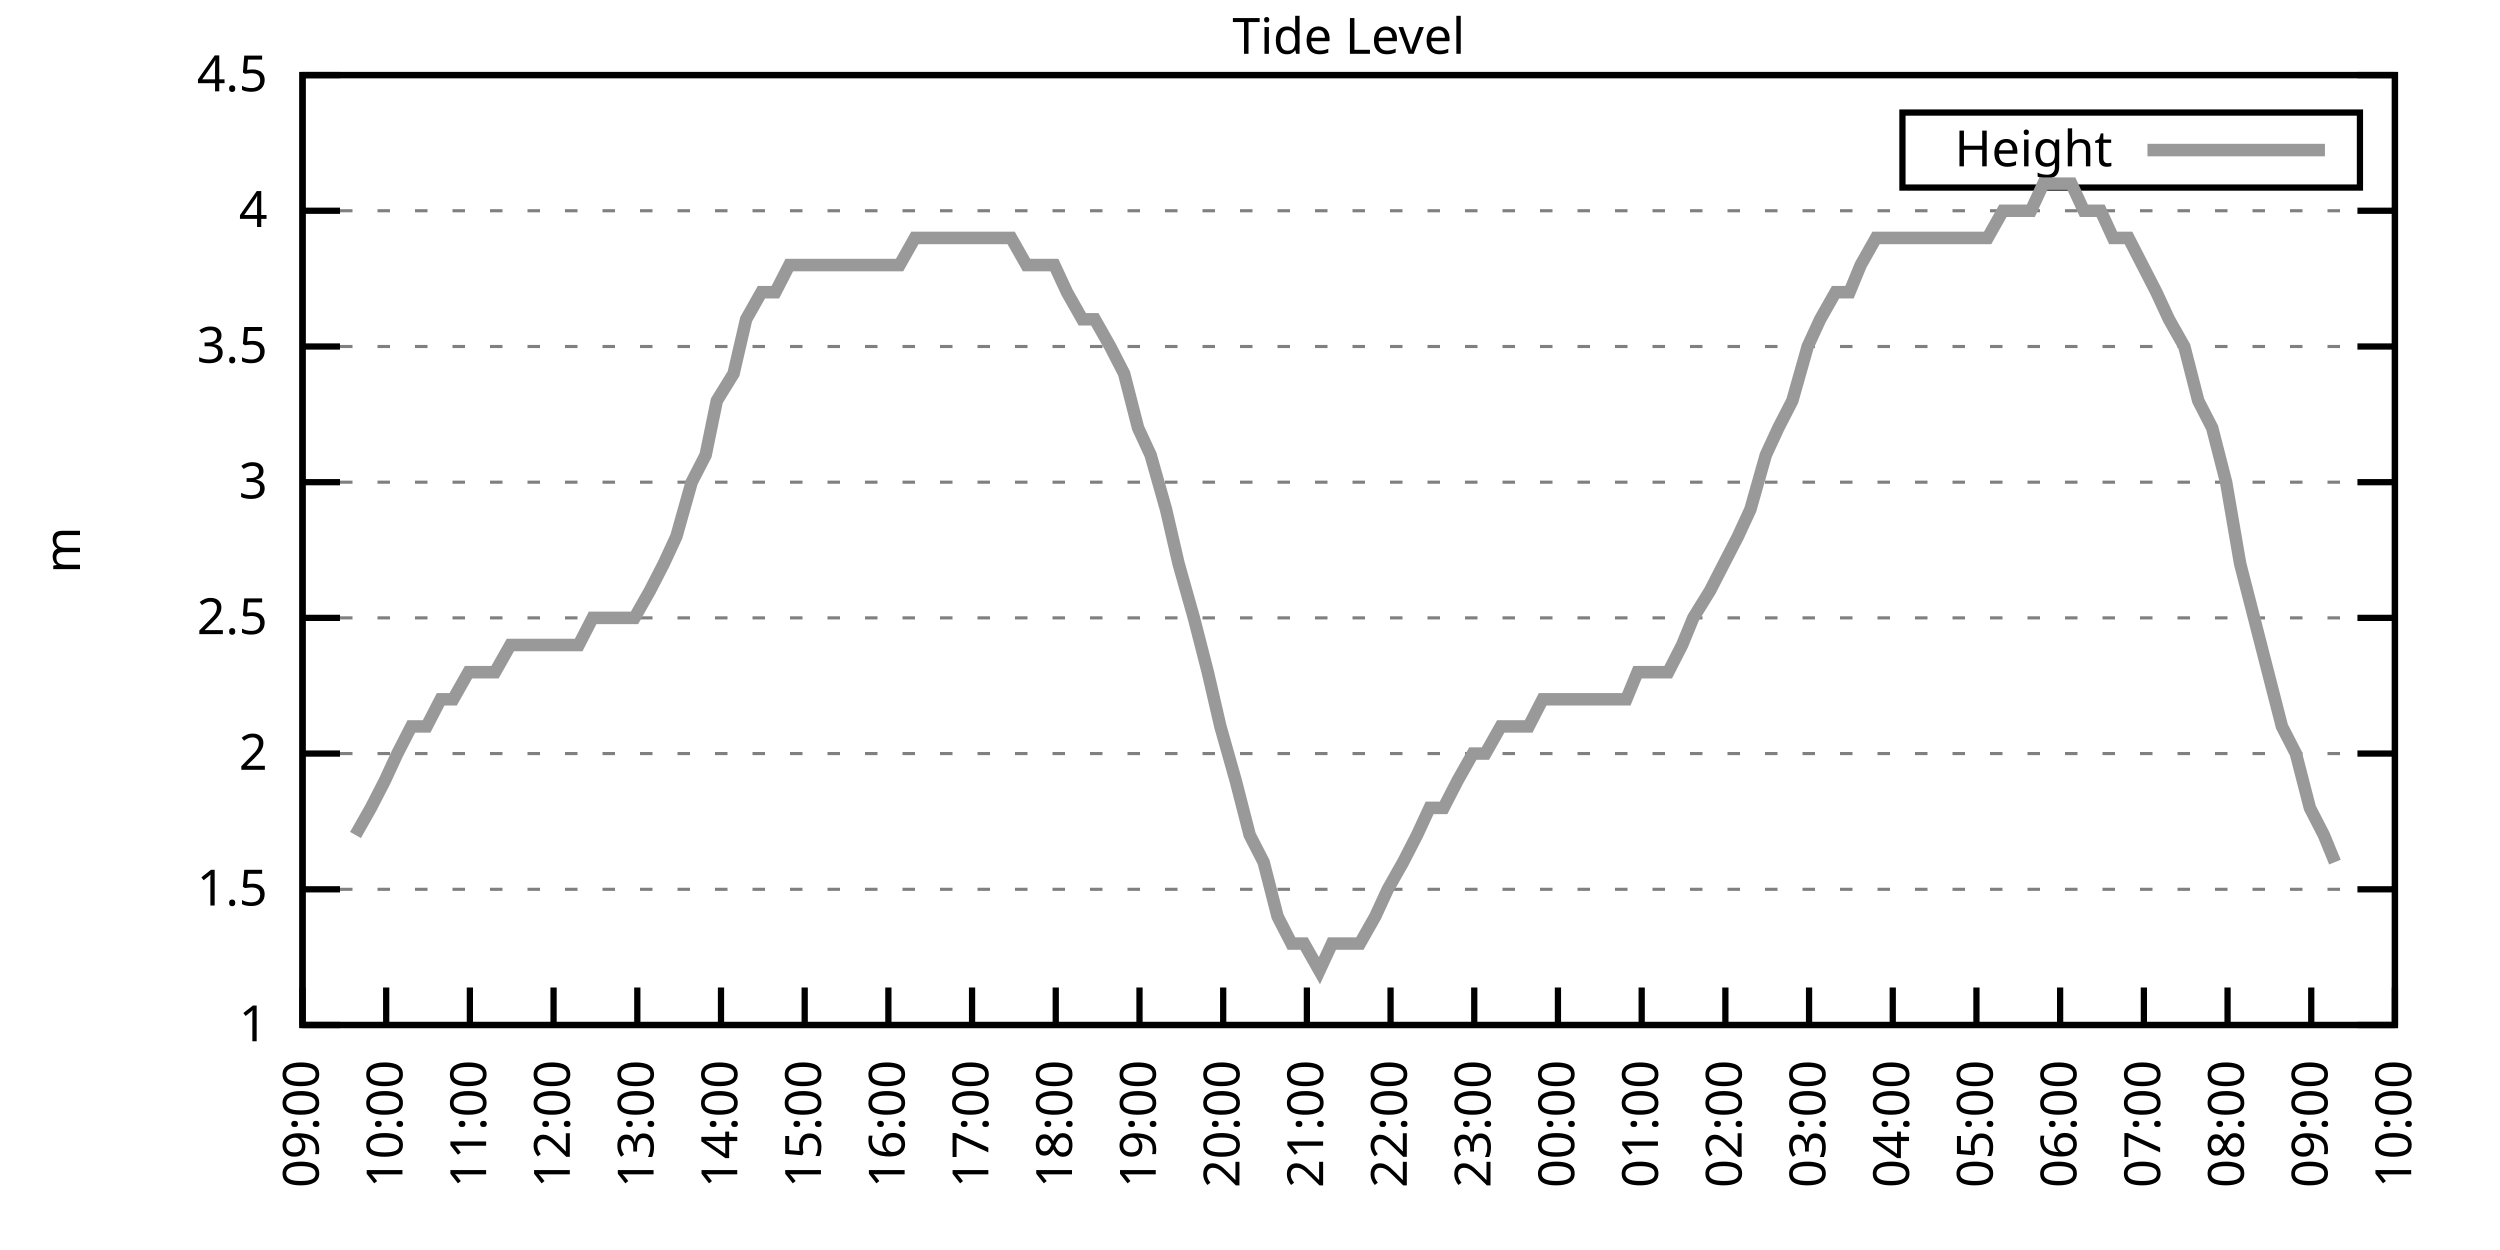
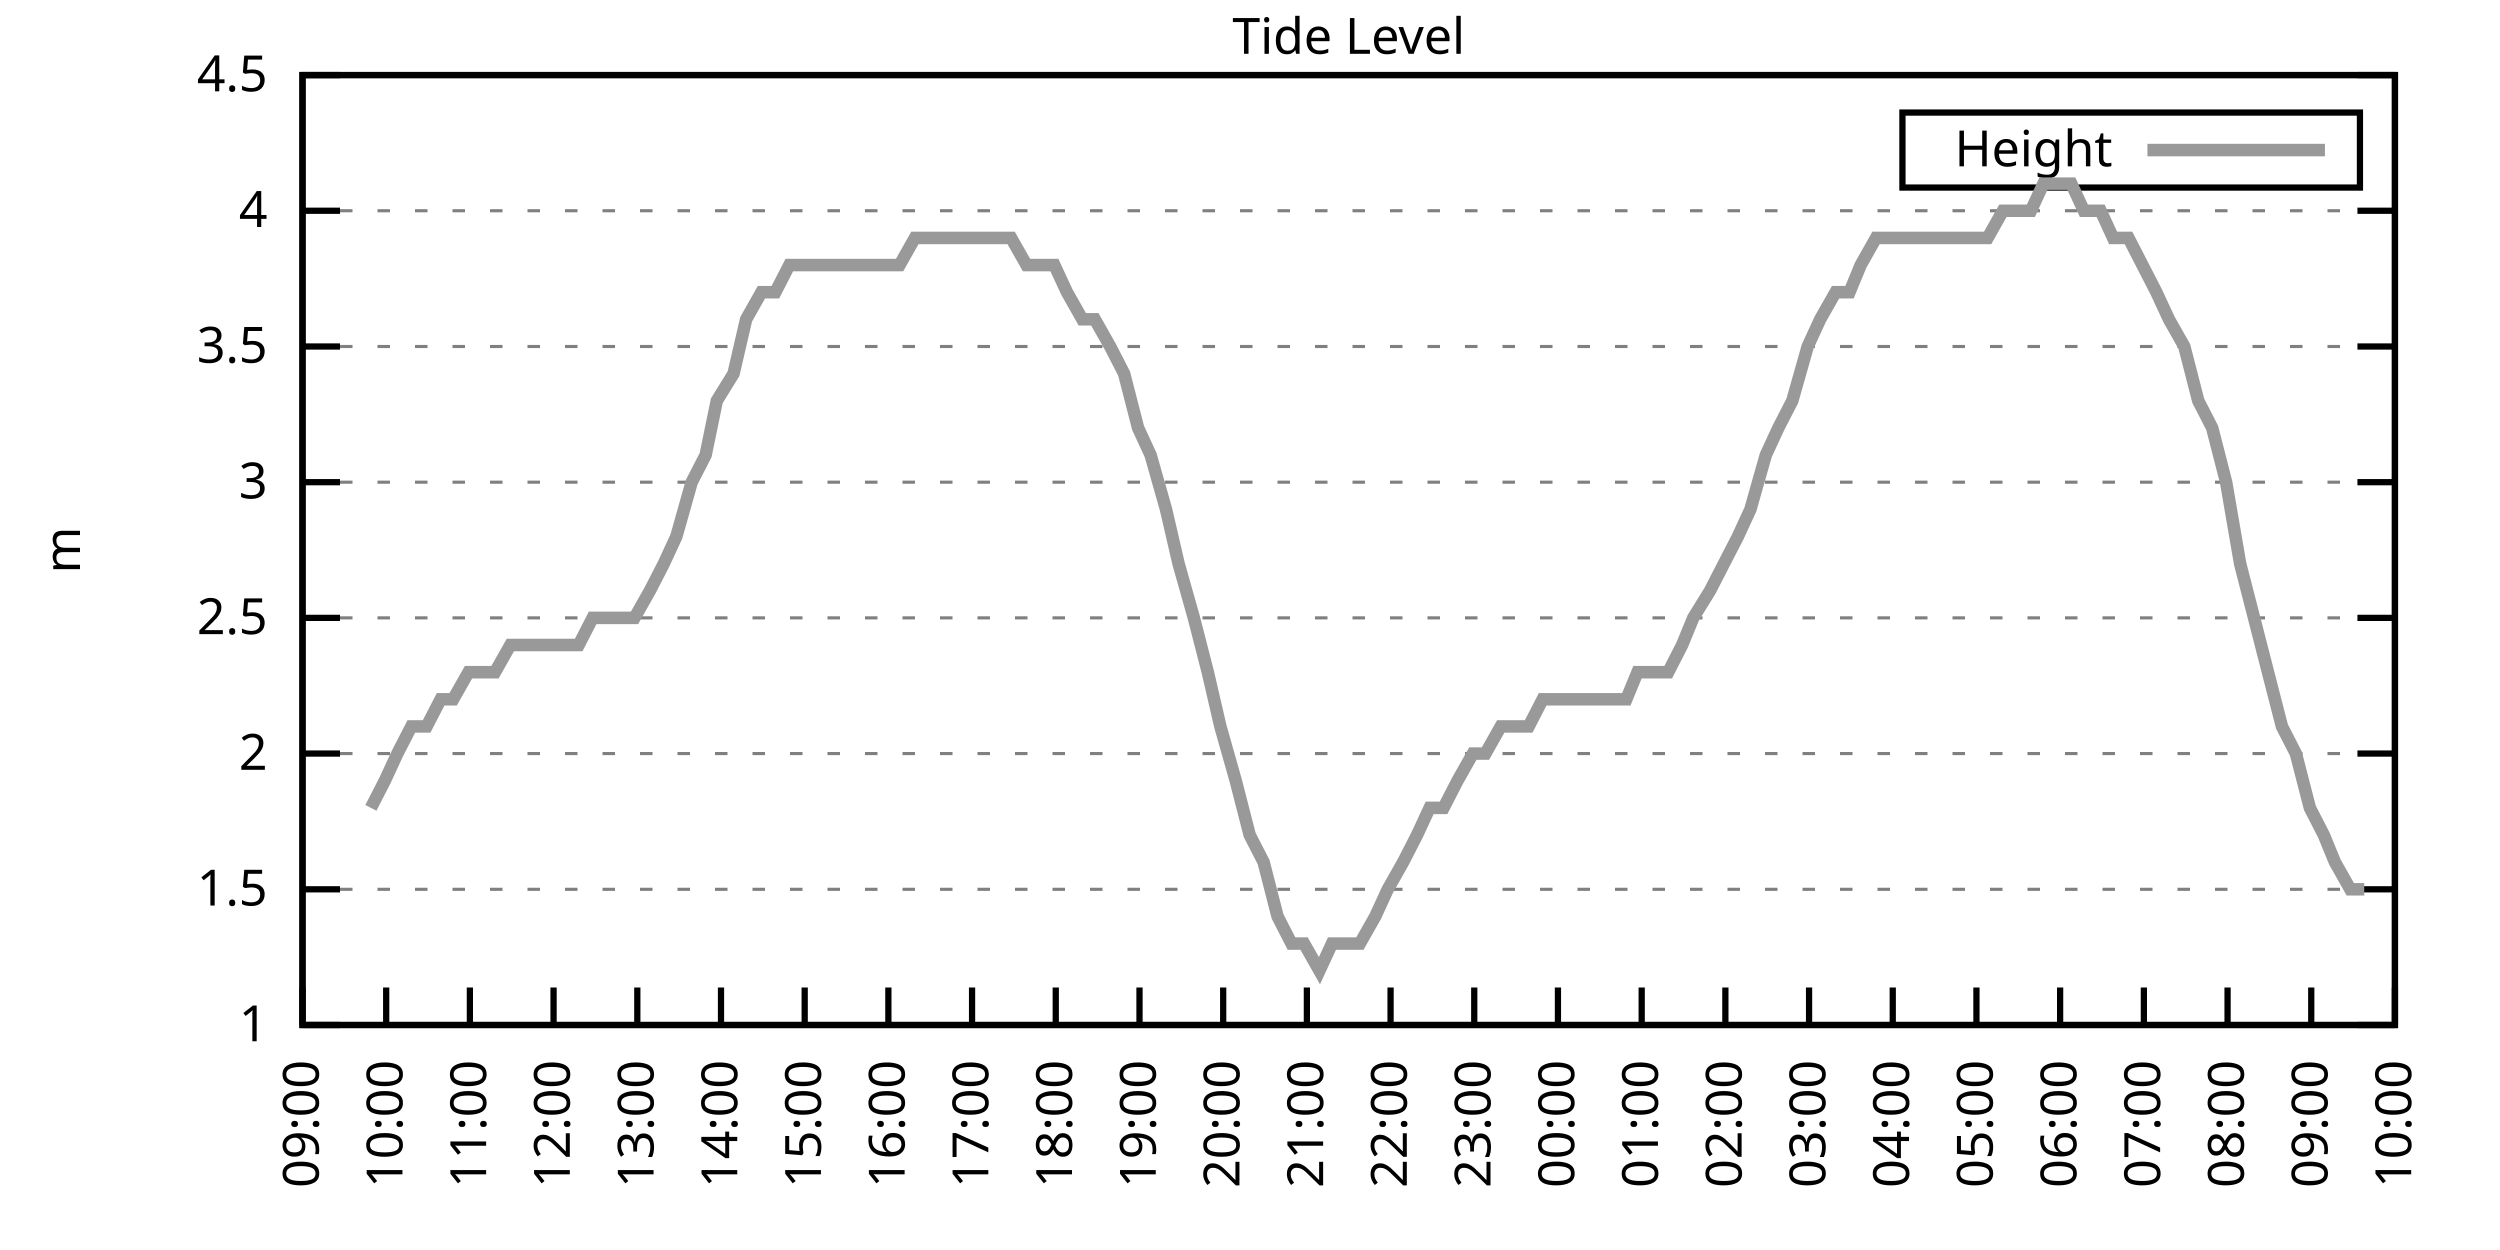
<svg xmlns="http://www.w3.org/2000/svg" xmlns:xlink="http://www.w3.org/1999/xlink" width="400" height="200" viewBox="0 0 400 200">
  <g id="gnuplot_canvas">
    <rect x="0" y="0" width="400" height="200" fill="none" />
    <defs>
      <circle id="gpDot" r="0.5" stroke-width="0.5" stroke="currentColor" />
      <path id="gpPt0" stroke-width="0.333" stroke="currentColor" d="M-1,0 h2 M0,-1 v2" />
      <path id="gpPt1" stroke-width="0.333" stroke="currentColor" d="M-1,-1 L1,1 M1,-1 L-1,1" />
      <path id="gpPt2" stroke-width="0.333" stroke="currentColor" d="M-1,0 L1,0 M0,-1 L0,1 M-1,-1 L1,1 M-1,1 L1,-1" />
      <rect id="gpPt3" stroke-width="0.333" stroke="currentColor" x="-1" y="-1" width="2" height="2" />
      <rect id="gpPt4" stroke-width="0.333" stroke="currentColor" fill="currentColor" x="-1" y="-1" width="2" height="2" />
      <circle id="gpPt5" stroke-width="0.333" stroke="currentColor" cx="0" cy="0" r="1" />
      <use xlink:href="#gpPt5" id="gpPt6" fill="currentColor" stroke="none" />
      <path id="gpPt7" stroke-width="0.333" stroke="currentColor" d="M0,-1.33 L-1.33,0.67 L1.33,0.67 z" />
      <use xlink:href="#gpPt7" id="gpPt8" fill="currentColor" stroke="none" />
      <use xlink:href="#gpPt7" id="gpPt9" stroke="currentColor" transform="rotate(180)" />
      <use xlink:href="#gpPt9" id="gpPt10" fill="currentColor" stroke="none" />
      <use xlink:href="#gpPt3" id="gpPt11" stroke="currentColor" transform="rotate(45)" />
      <use xlink:href="#gpPt11" id="gpPt12" fill="currentColor" stroke="none" />
      <path id="gpPt13" stroke-width="0.333" stroke="currentColor" d="M0,1.330 L1.265,0.411 L0.782,-1.067 L-0.782,-1.076 L-1.265,0.411 z" />
      <use xlink:href="#gpPt13" id="gpPt14" fill="currentColor" stroke="none" />
      <filter id="textbox" filterUnits="objectBoundingBox" x="0" y="0" height="1" width="1">
        <feFlood flood-color="white" flood-opacity="1" result="bgnd" />
        <feComposite in="SourceGraphic" in2="bgnd" operator="atop" />
      </filter>
      <filter id="greybox" filterUnits="objectBoundingBox" x="0" y="0" height="1" width="1">
        <feFlood flood-color="lightgrey" flood-opacity="1" result="grey" />
        <feComposite in="SourceGraphic" in2="grey" operator="atop" />
      </filter>
    </defs>
    <g fill="none" color="white" stroke="currentColor" stroke-width="1.00" stroke-linecap="butt" stroke-linejoin="miter">
</g>
    <g fill="none" color="black" stroke="currentColor" stroke-width="1.00" stroke-linecap="butt" stroke-linejoin="miter">
      <g stroke="none" shape-rendering="crispEdges">
        <polygon fill="rgb(255, 255, 255)" points="48.40,164.00 383.18,164.00 383.18,12.02 48.40,12.02 " />
      </g>
    </g>
    <g fill="none" color="black" stroke="currentColor" stroke-width="1.00" stroke-linecap="butt" stroke-linejoin="miter">
</g>
    <g fill="none" color="black" stroke="black" stroke-width="0.50" stroke-linecap="butt" stroke-linejoin="miter">
</g>
    <g fill="none" color="gray" stroke="currentColor" stroke-width="0.50" stroke-linecap="butt" stroke-linejoin="miter">
      <path stroke="gray" stroke-dasharray="2,4" class="gridline" d="M48.40,164.00 L383.19,164.00  " />
    </g>
    <g fill="none" color="gray" stroke="gray" stroke-width="1.00" stroke-linecap="butt" stroke-linejoin="miter">
</g>
    <g fill="none" color="black" stroke="currentColor" stroke-width="1.00" stroke-linecap="butt" stroke-linejoin="miter">
      <path stroke="black" d="M48.40,164.00 L54.40,164.00 M383.19,164.00 L377.19,164.00  " />
      <g transform="translate(42.80,166.60)" stroke="none" fill="black" font-family="Sans" font-size="8.00" text-anchor="end">
        <text>
          <tspan font-family="Sans"> 1</tspan>
        </text>
      </g>
    </g>
    <g fill="none" color="black" stroke="currentColor" stroke-width="1.00" stroke-linecap="butt" stroke-linejoin="miter">
</g>
    <g fill="none" color="black" stroke="black" stroke-width="0.50" stroke-linecap="butt" stroke-linejoin="miter">
</g>
    <g fill="none" color="gray" stroke="currentColor" stroke-width="0.50" stroke-linecap="butt" stroke-linejoin="miter">
      <path stroke="gray" stroke-dasharray="2,4" class="gridline" d="M48.40,142.29 L383.19,142.29  " />
    </g>
    <g fill="none" color="gray" stroke="gray" stroke-width="1.00" stroke-linecap="butt" stroke-linejoin="miter">
</g>
    <g fill="none" color="black" stroke="currentColor" stroke-width="1.00" stroke-linecap="butt" stroke-linejoin="miter">
      <path stroke="black" d="M48.40,142.29 L54.40,142.29 M383.19,142.29 L377.19,142.29  " />
      <g transform="translate(42.80,144.89)" stroke="none" fill="black" font-family="Sans" font-size="8.00" text-anchor="end">
        <text>
          <tspan font-family="Sans"> 1.5</tspan>
        </text>
      </g>
    </g>
    <g fill="none" color="black" stroke="currentColor" stroke-width="1.00" stroke-linecap="butt" stroke-linejoin="miter">
</g>
    <g fill="none" color="black" stroke="black" stroke-width="0.50" stroke-linecap="butt" stroke-linejoin="miter">
</g>
    <g fill="none" color="gray" stroke="currentColor" stroke-width="0.50" stroke-linecap="butt" stroke-linejoin="miter">
      <path stroke="gray" stroke-dasharray="2,4" class="gridline" d="M48.40,120.57 L383.19,120.57  " />
    </g>
    <g fill="none" color="gray" stroke="gray" stroke-width="1.00" stroke-linecap="butt" stroke-linejoin="miter">
</g>
    <g fill="none" color="black" stroke="currentColor" stroke-width="1.00" stroke-linecap="butt" stroke-linejoin="miter">
      <path stroke="black" d="M48.40,120.57 L54.40,120.57 M383.19,120.57 L377.19,120.57  " />
      <g transform="translate(42.80,123.17)" stroke="none" fill="black" font-family="Sans" font-size="8.00" text-anchor="end">
        <text>
          <tspan font-family="Sans"> 2</tspan>
        </text>
      </g>
    </g>
    <g fill="none" color="black" stroke="currentColor" stroke-width="1.00" stroke-linecap="butt" stroke-linejoin="miter">
</g>
    <g fill="none" color="black" stroke="black" stroke-width="0.50" stroke-linecap="butt" stroke-linejoin="miter">
</g>
    <g fill="none" color="gray" stroke="currentColor" stroke-width="0.50" stroke-linecap="butt" stroke-linejoin="miter">
      <path stroke="gray" stroke-dasharray="2,4" class="gridline" d="M48.40,98.86 L383.19,98.86  " />
    </g>
    <g fill="none" color="gray" stroke="gray" stroke-width="1.00" stroke-linecap="butt" stroke-linejoin="miter">
</g>
    <g fill="none" color="black" stroke="currentColor" stroke-width="1.00" stroke-linecap="butt" stroke-linejoin="miter">
      <path stroke="black" d="M48.40,98.86 L54.40,98.86 M383.19,98.86 L377.19,98.86  " />
      <g transform="translate(42.80,101.46)" stroke="none" fill="black" font-family="Sans" font-size="8.00" text-anchor="end">
        <text>
          <tspan font-family="Sans"> 2.5</tspan>
        </text>
      </g>
    </g>
    <g fill="none" color="black" stroke="currentColor" stroke-width="1.00" stroke-linecap="butt" stroke-linejoin="miter">
</g>
    <g fill="none" color="black" stroke="black" stroke-width="0.50" stroke-linecap="butt" stroke-linejoin="miter">
</g>
    <g fill="none" color="gray" stroke="currentColor" stroke-width="0.50" stroke-linecap="butt" stroke-linejoin="miter">
      <path stroke="gray" stroke-dasharray="2,4" class="gridline" d="M48.40,77.15 L383.19,77.15  " />
    </g>
    <g fill="none" color="gray" stroke="gray" stroke-width="1.00" stroke-linecap="butt" stroke-linejoin="miter">
</g>
    <g fill="none" color="black" stroke="currentColor" stroke-width="1.00" stroke-linecap="butt" stroke-linejoin="miter">
      <path stroke="black" d="M48.40,77.15 L54.40,77.15 M383.19,77.15 L377.19,77.15  " />
      <g transform="translate(42.80,79.75)" stroke="none" fill="black" font-family="Sans" font-size="8.00" text-anchor="end">
        <text>
          <tspan font-family="Sans"> 3</tspan>
        </text>
      </g>
    </g>
    <g fill="none" color="black" stroke="currentColor" stroke-width="1.00" stroke-linecap="butt" stroke-linejoin="miter">
</g>
    <g fill="none" color="black" stroke="black" stroke-width="0.50" stroke-linecap="butt" stroke-linejoin="miter">
</g>
    <g fill="none" color="gray" stroke="currentColor" stroke-width="0.50" stroke-linecap="butt" stroke-linejoin="miter">
      <path stroke="gray" stroke-dasharray="2,4" class="gridline" d="M48.40,55.44 L383.19,55.44  " />
    </g>
    <g fill="none" color="gray" stroke="gray" stroke-width="1.00" stroke-linecap="butt" stroke-linejoin="miter">
</g>
    <g fill="none" color="black" stroke="currentColor" stroke-width="1.00" stroke-linecap="butt" stroke-linejoin="miter">
      <path stroke="black" d="M48.40,55.44 L54.40,55.44 M383.19,55.44 L377.19,55.44  " />
      <g transform="translate(42.80,58.04)" stroke="none" fill="black" font-family="Sans" font-size="8.00" text-anchor="end">
        <text>
          <tspan font-family="Sans"> 3.5</tspan>
        </text>
      </g>
    </g>
    <g fill="none" color="black" stroke="currentColor" stroke-width="1.00" stroke-linecap="butt" stroke-linejoin="miter">
</g>
    <g fill="none" color="black" stroke="black" stroke-width="0.50" stroke-linecap="butt" stroke-linejoin="miter">
</g>
    <g fill="none" color="gray" stroke="currentColor" stroke-width="0.50" stroke-linecap="butt" stroke-linejoin="miter">
      <path stroke="gray" stroke-dasharray="2,4" class="gridline" d="M48.40,33.72 L383.19,33.72  " />
    </g>
    <g fill="none" color="gray" stroke="gray" stroke-width="1.00" stroke-linecap="butt" stroke-linejoin="miter">
</g>
    <g fill="none" color="black" stroke="currentColor" stroke-width="1.00" stroke-linecap="butt" stroke-linejoin="miter">
      <path stroke="black" d="M48.40,33.72 L54.40,33.72 M383.19,33.72 L377.19,33.72  " />
      <g transform="translate(42.80,36.32)" stroke="none" fill="black" font-family="Sans" font-size="8.00" text-anchor="end">
        <text>
          <tspan font-family="Sans"> 4</tspan>
        </text>
      </g>
    </g>
    <g fill="none" color="black" stroke="currentColor" stroke-width="1.00" stroke-linecap="butt" stroke-linejoin="miter">
</g>
    <g fill="none" color="black" stroke="black" stroke-width="0.50" stroke-linecap="butt" stroke-linejoin="miter">
</g>
    <g fill="none" color="gray" stroke="currentColor" stroke-width="0.50" stroke-linecap="butt" stroke-linejoin="miter">
      <path stroke="gray" stroke-dasharray="2,4" class="gridline" d="M48.40,12.01 L383.19,12.01  " />
    </g>
    <g fill="none" color="gray" stroke="gray" stroke-width="1.00" stroke-linecap="butt" stroke-linejoin="miter">
</g>
    <g fill="none" color="black" stroke="currentColor" stroke-width="1.00" stroke-linecap="butt" stroke-linejoin="miter">
      <path stroke="black" d="M48.40,12.01 L54.40,12.01 M383.19,12.01 L377.19,12.01  " />
      <g transform="translate(42.80,14.61)" stroke="none" fill="black" font-family="Sans" font-size="8.00" text-anchor="end">
        <text>
          <tspan font-family="Sans"> 4.5</tspan>
        </text>
      </g>
    </g>
    <g fill="none" color="black" stroke="currentColor" stroke-width="1.00" stroke-linecap="butt" stroke-linejoin="miter">
      <path stroke="black" d="M48.40,164.00 L48.40,158.00  " />
      <g transform="translate(51.00,169.60) rotate(270.00)" stroke="none" fill="black" font-family="Sans" font-size="8.00" text-anchor="end">
        <text>
          <tspan font-family="Sans">09:00</tspan>
        </text>
      </g>
    </g>
    <g fill="none" color="black" stroke="currentColor" stroke-width="1.00" stroke-linecap="butt" stroke-linejoin="miter">
      <path stroke="black" d="M61.79,164.00 L61.79,158.00  " />
      <g transform="translate(64.39,169.60) rotate(270.00)" stroke="none" fill="black" font-family="Sans" font-size="8.00" text-anchor="end">
        <text>
          <tspan font-family="Sans">10:00</tspan>
        </text>
      </g>
    </g>
    <g fill="none" color="black" stroke="currentColor" stroke-width="1.00" stroke-linecap="butt" stroke-linejoin="miter">
      <path stroke="black" d="M75.18,164.00 L75.18,158.00  " />
      <g transform="translate(77.78,169.60) rotate(270.00)" stroke="none" fill="black" font-family="Sans" font-size="8.00" text-anchor="end">
        <text>
          <tspan font-family="Sans">11:00</tspan>
        </text>
      </g>
    </g>
    <g fill="none" color="black" stroke="currentColor" stroke-width="1.00" stroke-linecap="butt" stroke-linejoin="miter">
      <path stroke="black" d="M88.57,164.00 L88.57,158.00  " />
      <g transform="translate(91.17,169.60) rotate(270.00)" stroke="none" fill="black" font-family="Sans" font-size="8.00" text-anchor="end">
        <text>
          <tspan font-family="Sans">12:00</tspan>
        </text>
      </g>
    </g>
    <g fill="none" color="black" stroke="currentColor" stroke-width="1.00" stroke-linecap="butt" stroke-linejoin="miter">
      <path stroke="black" d="M101.97,164.00 L101.97,158.00  " />
      <g transform="translate(104.57,169.60) rotate(270.00)" stroke="none" fill="black" font-family="Sans" font-size="8.00" text-anchor="end">
        <text>
          <tspan font-family="Sans">13:00</tspan>
        </text>
      </g>
    </g>
    <g fill="none" color="black" stroke="currentColor" stroke-width="1.00" stroke-linecap="butt" stroke-linejoin="miter">
      <path stroke="black" d="M115.36,164.00 L115.36,158.00  " />
      <g transform="translate(117.96,169.60) rotate(270.00)" stroke="none" fill="black" font-family="Sans" font-size="8.00" text-anchor="end">
        <text>
          <tspan font-family="Sans">14:00</tspan>
        </text>
      </g>
    </g>
    <g fill="none" color="black" stroke="currentColor" stroke-width="1.00" stroke-linecap="butt" stroke-linejoin="miter">
      <path stroke="black" d="M128.75,164.00 L128.75,158.00  " />
      <g transform="translate(131.35,169.60) rotate(270.00)" stroke="none" fill="black" font-family="Sans" font-size="8.00" text-anchor="end">
        <text>
          <tspan font-family="Sans">15:00</tspan>
        </text>
      </g>
    </g>
    <g fill="none" color="black" stroke="currentColor" stroke-width="1.00" stroke-linecap="butt" stroke-linejoin="miter">
      <path stroke="black" d="M142.14,164.00 L142.14,158.00  " />
      <g transform="translate(144.74,169.60) rotate(270.00)" stroke="none" fill="black" font-family="Sans" font-size="8.00" text-anchor="end">
        <text>
          <tspan font-family="Sans">16:00</tspan>
        </text>
      </g>
    </g>
    <g fill="none" color="black" stroke="currentColor" stroke-width="1.00" stroke-linecap="butt" stroke-linejoin="miter">
      <path stroke="black" d="M155.53,164.00 L155.53,158.00  " />
      <g transform="translate(158.13,169.60) rotate(270.00)" stroke="none" fill="black" font-family="Sans" font-size="8.00" text-anchor="end">
        <text>
          <tspan font-family="Sans">17:00</tspan>
        </text>
      </g>
    </g>
    <g fill="none" color="black" stroke="currentColor" stroke-width="1.00" stroke-linecap="butt" stroke-linejoin="miter">
      <path stroke="black" d="M168.92,164.00 L168.92,158.00  " />
      <g transform="translate(171.52,169.60) rotate(270.00)" stroke="none" fill="black" font-family="Sans" font-size="8.00" text-anchor="end">
        <text>
          <tspan font-family="Sans">18:00</tspan>
        </text>
      </g>
    </g>
    <g fill="none" color="black" stroke="currentColor" stroke-width="1.00" stroke-linecap="butt" stroke-linejoin="miter">
      <path stroke="black" d="M182.32,164.00 L182.32,158.00  " />
      <g transform="translate(184.92,169.60) rotate(270.00)" stroke="none" fill="black" font-family="Sans" font-size="8.00" text-anchor="end">
        <text>
          <tspan font-family="Sans">19:00</tspan>
        </text>
      </g>
    </g>
    <g fill="none" color="black" stroke="currentColor" stroke-width="1.00" stroke-linecap="butt" stroke-linejoin="miter">
      <path stroke="black" d="M195.71,164.00 L195.71,158.00  " />
      <g transform="translate(198.31,169.60) rotate(270.00)" stroke="none" fill="black" font-family="Sans" font-size="8.00" text-anchor="end">
        <text>
          <tspan font-family="Sans">20:00</tspan>
        </text>
      </g>
    </g>
    <g fill="none" color="black" stroke="currentColor" stroke-width="1.00" stroke-linecap="butt" stroke-linejoin="miter">
      <path stroke="black" d="M209.10,164.00 L209.10,158.00  " />
      <g transform="translate(211.70,169.60) rotate(270.00)" stroke="none" fill="black" font-family="Sans" font-size="8.00" text-anchor="end">
        <text>
          <tspan font-family="Sans">21:00</tspan>
        </text>
      </g>
    </g>
    <g fill="none" color="black" stroke="currentColor" stroke-width="1.00" stroke-linecap="butt" stroke-linejoin="miter">
      <path stroke="black" d="M222.49,164.00 L222.49,158.00  " />
      <g transform="translate(225.09,169.60) rotate(270.00)" stroke="none" fill="black" font-family="Sans" font-size="8.00" text-anchor="end">
        <text>
          <tspan font-family="Sans">22:00</tspan>
        </text>
      </g>
    </g>
    <g fill="none" color="black" stroke="currentColor" stroke-width="1.00" stroke-linecap="butt" stroke-linejoin="miter">
      <path stroke="black" d="M235.88,164.00 L235.88,158.00  " />
      <g transform="translate(238.48,169.60) rotate(270.00)" stroke="none" fill="black" font-family="Sans" font-size="8.00" text-anchor="end">
        <text>
          <tspan font-family="Sans">23:00</tspan>
        </text>
      </g>
    </g>
    <g fill="none" color="black" stroke="currentColor" stroke-width="1.00" stroke-linecap="butt" stroke-linejoin="miter">
      <path stroke="black" d="M249.27,164.00 L249.27,158.00  " />
      <g transform="translate(251.87,169.60) rotate(270.00)" stroke="none" fill="black" font-family="Sans" font-size="8.00" text-anchor="end">
        <text>
          <tspan font-family="Sans">00:00</tspan>
        </text>
      </g>
    </g>
    <g fill="none" color="black" stroke="currentColor" stroke-width="1.00" stroke-linecap="butt" stroke-linejoin="miter">
      <path stroke="black" d="M262.67,164.00 L262.67,158.00  " />
      <g transform="translate(265.27,169.60) rotate(270.00)" stroke="none" fill="black" font-family="Sans" font-size="8.00" text-anchor="end">
        <text>
          <tspan font-family="Sans">01:00</tspan>
        </text>
      </g>
    </g>
    <g fill="none" color="black" stroke="currentColor" stroke-width="1.00" stroke-linecap="butt" stroke-linejoin="miter">
      <path stroke="black" d="M276.06,164.00 L276.06,158.00  " />
      <g transform="translate(278.66,169.60) rotate(270.00)" stroke="none" fill="black" font-family="Sans" font-size="8.00" text-anchor="end">
        <text>
          <tspan font-family="Sans">02:00</tspan>
        </text>
      </g>
    </g>
    <g fill="none" color="black" stroke="currentColor" stroke-width="1.00" stroke-linecap="butt" stroke-linejoin="miter">
      <path stroke="black" d="M289.45,164.00 L289.45,158.00  " />
      <g transform="translate(292.05,169.60) rotate(270.00)" stroke="none" fill="black" font-family="Sans" font-size="8.00" text-anchor="end">
        <text>
          <tspan font-family="Sans">03:00</tspan>
        </text>
      </g>
    </g>
    <g fill="none" color="black" stroke="currentColor" stroke-width="1.00" stroke-linecap="butt" stroke-linejoin="miter">
      <path stroke="black" d="M302.84,164.00 L302.84,158.00  " />
      <g transform="translate(305.44,169.60) rotate(270.00)" stroke="none" fill="black" font-family="Sans" font-size="8.00" text-anchor="end">
        <text>
          <tspan font-family="Sans">04:00</tspan>
        </text>
      </g>
    </g>
    <g fill="none" color="black" stroke="currentColor" stroke-width="1.00" stroke-linecap="butt" stroke-linejoin="miter">
      <path stroke="black" d="M316.23,164.00 L316.23,158.00  " />
      <g transform="translate(318.83,169.60) rotate(270.00)" stroke="none" fill="black" font-family="Sans" font-size="8.00" text-anchor="end">
        <text>
          <tspan font-family="Sans">05:00</tspan>
        </text>
      </g>
    </g>
    <g fill="none" color="black" stroke="currentColor" stroke-width="1.00" stroke-linecap="butt" stroke-linejoin="miter">
      <path stroke="black" d="M329.62,164.00 L329.62,158.00  " />
      <g transform="translate(332.22,169.60) rotate(270.00)" stroke="none" fill="black" font-family="Sans" font-size="8.00" text-anchor="end">
        <text>
          <tspan font-family="Sans">06:00</tspan>
        </text>
      </g>
    </g>
    <g fill="none" color="black" stroke="currentColor" stroke-width="1.00" stroke-linecap="butt" stroke-linejoin="miter">
      <path stroke="black" d="M343.02,164.00 L343.02,158.00  " />
      <g transform="translate(345.62,169.60) rotate(270.00)" stroke="none" fill="black" font-family="Sans" font-size="8.00" text-anchor="end">
        <text>
          <tspan font-family="Sans">07:00</tspan>
        </text>
      </g>
    </g>
    <g fill="none" color="black" stroke="currentColor" stroke-width="1.00" stroke-linecap="butt" stroke-linejoin="miter">
      <path stroke="black" d="M356.41,164.00 L356.41,158.00  " />
      <g transform="translate(359.01,169.60) rotate(270.00)" stroke="none" fill="black" font-family="Sans" font-size="8.00" text-anchor="end">
        <text>
          <tspan font-family="Sans">08:00</tspan>
        </text>
      </g>
    </g>
    <g fill="none" color="black" stroke="currentColor" stroke-width="1.00" stroke-linecap="butt" stroke-linejoin="miter">
      <path stroke="black" d="M369.80,164.00 L369.80,158.00  " />
      <g transform="translate(372.40,169.60) rotate(270.00)" stroke="none" fill="black" font-family="Sans" font-size="8.00" text-anchor="end">
        <text>
          <tspan font-family="Sans">09:00</tspan>
        </text>
      </g>
    </g>
    <g fill="none" color="black" stroke="currentColor" stroke-width="1.00" stroke-linecap="butt" stroke-linejoin="miter">
      <path stroke="black" d="M383.19,164.00 L383.19,158.00  " />
      <g transform="translate(385.79,169.60) rotate(270.00)" stroke="none" fill="black" font-family="Sans" font-size="8.00" text-anchor="end">
        <text>
          <tspan font-family="Sans">10:00</tspan>
        </text>
      </g>
    </g>
    <g fill="none" color="black" stroke="currentColor" stroke-width="1.00" stroke-linecap="butt" stroke-linejoin="miter">
</g>
    <g fill="none" color="black" stroke="currentColor" stroke-width="1.00" stroke-linecap="butt" stroke-linejoin="miter">
      <path stroke="black" d="M48.40,12.01 L48.40,164.00 L383.19,164.00 L383.19,12.01 L48.40,12.01 Z  " />
    </g>
    <g fill="none" color="black" stroke="currentColor" stroke-width="1.00" stroke-linecap="butt" stroke-linejoin="miter">
</g>
    <g fill="none" color="black" stroke="currentColor" stroke-width="1.00" stroke-linecap="butt" stroke-linejoin="miter">
      <path stroke="black" d="M304.39,30.01 L304.39,18.01 L377.59,18.01 L377.59,30.01 L304.39,30.01 Z  " />
    </g>
    <g id="Tide_level_plot_1">
      <g fill="none" color="white" stroke="black" stroke-width="2.00" stroke-linecap="butt" stroke-linejoin="miter">
</g>
      <g fill="none" color="black" stroke="currentColor" stroke-width="2.00" stroke-linecap="butt" stroke-linejoin="miter">
        <g transform="translate(337.99,26.61)" stroke="none" fill="black" font-family="Sans" font-size="8.00" text-anchor="end">
          <text>
            <tspan font-family="Sans">Height</tspan>
          </text>
        </g>
      </g>
      <g fill="none" color="black" stroke="currentColor" stroke-width="2.00" stroke-linecap="butt" stroke-linejoin="miter">
-         <path stroke="rgb(153, 153, 153)" d="M343.59,24.01 L371.99,24.01 M56.88,133.60 L59.34,129.26 L61.57,124.92 L63.58,120.57 L65.81,116.23 L68.26,116.23   L70.50,111.89 L72.50,111.89 L74.96,107.55 L76.97,107.55 L79.20,107.55 L81.66,103.20 L83.89,103.20 L86.12,103.20   L88.13,103.20 L90.36,103.20 L92.59,103.20 L94.82,98.86 L97.28,98.86 L99.29,98.86 L101.52,98.86 L103.98,94.52   L106.21,90.18 L108.22,85.83 L110.67,77.15 L112.90,72.81 L114.69,64.12 L117.37,59.78 L119.38,51.09 L121.83,46.75   L124.06,46.75 L126.29,42.41 L128.30,42.41 L130.31,42.41 L132.99,42.41 L135.00,42.41 L137.23,42.41 L139.69,42.41   L141.92,42.41 L143.93,42.41 L146.38,38.07 L148.61,38.07 L150.85,38.07 L152.85,38.07 L155.31,38.07 L157.32,38.07   L159.77,38.07 L161.78,38.07 L164.24,42.41 L166.25,42.41 L168.70,42.41 L170.71,46.75 L173.17,51.09 L175.17,51.09   L177.63,55.44 L179.86,59.78 L182.09,68.46 L184.10,72.81 L186.56,81.49 L188.57,90.18 L191.02,98.86 L193.25,107.55   L195.26,116.23 L197.72,124.92 L199.95,133.60 L202.18,137.94 L204.41,146.63 L206.64,150.97 L208.65,150.97 L211.11,155.31   L213.12,150.97 L215.57,150.97 L217.58,150.97 L220.04,146.63 L222.04,142.29 L224.50,137.94 L226.73,133.60 L228.74,129.26   L230.97,129.26 L233.20,124.92 L235.66,120.57 L237.67,120.57 L240.12,116.23 L241.91,116.23 L244.59,116.23 L246.82,111.89   L249.05,111.89 L251.28,111.89 L253.51,111.89 L255.52,111.89 L257.76,111.89 L260.21,111.89 L262.00,107.55 L264.67,107.55   L266.91,107.55 L269.14,103.20 L270.92,98.86 L273.60,94.52 L275.83,90.18 L278.07,85.83 L280.07,81.49 L282.53,72.81   L284.54,68.46 L286.77,64.12 L289.23,55.44 L291.23,51.09 L293.69,46.75 L295.92,46.75 L297.71,42.41 L300.16,38.07   L302.62,38.07 L304.63,38.07 L307.08,38.07 L309.09,38.07 L311.54,38.07 L313.55,38.07 L316.01,38.07 L318.02,38.07   L320.47,33.72 L322.48,33.72 L324.94,33.72 L326.95,29.38 L329.40,29.38 L331.41,29.38 L333.42,33.72 L336.10,33.72   L338.10,38.07 L340.56,38.07 L342.79,42.41 L345.02,46.75 L347.03,51.09 L349.49,55.44 L351.72,64.12 L353.95,68.46   L356.18,77.15 L358.42,90.18 L360.65,98.86 L362.88,107.55 L365.11,116.23 L367.34,120.57 L369.58,129.26 L371.81,133.60   L373.59,137.94  " />
+         <path stroke="rgb(153, 153, 153)" d="M343.59,24.01 L371.99,24.01 M59.34,129.26 L61.57,124.92 L63.58,120.57 L65.81,116.23 L68.26,116.23 L70.50,111.89   L72.50,111.89 L74.96,107.55 L76.97,107.55 L79.20,107.55 L81.66,103.20 L83.89,103.20 L86.12,103.20 L88.13,103.20   L90.36,103.20 L92.59,103.20 L94.82,98.86 L97.28,98.86 L99.29,98.86 L101.52,98.86 L103.98,94.52 L106.21,90.18   L108.22,85.83 L110.67,77.15 L112.90,72.81 L114.69,64.12 L117.37,59.78 L119.38,51.09 L121.83,46.75 L124.06,46.75   L126.29,42.41 L128.30,42.41 L130.31,42.41 L132.99,42.41 L135.00,42.41 L137.23,42.41 L139.69,42.41 L141.92,42.41   L143.93,42.41 L146.38,38.07 L148.61,38.07 L150.85,38.07 L152.85,38.07 L155.31,38.07 L157.32,38.07 L159.77,38.07   L161.78,38.07 L164.24,42.41 L166.25,42.41 L168.70,42.41 L170.71,46.75 L173.17,51.09 L175.17,51.09 L177.63,55.44   L179.86,59.78 L182.09,68.46 L184.10,72.81 L186.56,81.49 L188.57,90.18 L191.02,98.86 L193.25,107.55 L195.26,116.23   L197.72,124.92 L199.95,133.60 L202.18,137.94 L204.41,146.63 L206.64,150.97 L208.65,150.97 L211.11,155.31 L213.12,150.97   L215.57,150.97 L217.58,150.97 L220.04,146.63 L222.04,142.29 L224.50,137.94 L226.73,133.60 L228.74,129.26 L230.97,129.26   L233.20,124.92 L235.66,120.57 L237.67,120.57 L240.12,116.23 L241.91,116.23 L244.59,116.23 L246.82,111.89 L249.05,111.89   L251.28,111.89 L253.51,111.89 L255.52,111.89 L257.76,111.89 L260.21,111.89 L262.00,107.55 L264.67,107.55 L266.91,107.55   L269.14,103.20 L270.92,98.86 L273.60,94.52 L275.83,90.18 L278.07,85.83 L280.07,81.49 L282.53,72.81 L284.54,68.46   L286.77,64.12 L289.23,55.44 L291.23,51.09 L293.69,46.75 L295.92,46.75 L297.71,42.41 L300.16,38.07 L302.62,38.07   L304.63,38.07 L307.08,38.07 L309.09,38.07 L311.54,38.07 L313.55,38.07 L316.01,38.07 L318.02,38.07 L320.47,33.72   L322.48,33.72 L324.94,33.72 L326.95,29.38 L329.40,29.38 L331.41,29.38 L333.42,33.72 L336.10,33.72 L338.10,38.07   L340.56,38.07 L342.79,42.41 L345.02,46.75 L347.03,51.09 L349.49,55.44 L351.72,64.12 L353.95,68.46 L356.18,77.15   L358.42,90.18 L360.65,98.86 L362.88,107.55 L365.11,116.23 L367.34,120.57 L369.58,129.26 L371.81,133.60 L373.59,137.94   L376.05,142.29 L378.28,142.29  " />
      </g>
    </g>
    <g fill="none" color="black" stroke="currentColor" stroke-width="2.00" stroke-linecap="butt" stroke-linejoin="miter">
</g>
    <g fill="none" color="black" stroke="black" stroke-width="1.00" stroke-linecap="butt" stroke-linejoin="miter">
</g>
    <g fill="none" color="black" stroke="currentColor" stroke-width="1.00" stroke-linecap="butt" stroke-linejoin="miter">
      <path stroke="black" d="M48.40,12.01 L48.40,164.00 L383.19,164.00 L383.19,12.01 L48.40,12.01 Z  " />
      <g transform="translate(12.80,88.01) rotate(270.00)" stroke="none" fill="black" font-family="Sans" font-size="8.00" text-anchor="middle">
        <text>
          <tspan font-family="Sans">m</tspan>
        </text>
      </g>
    </g>
    <g fill="none" color="black" stroke="currentColor" stroke-width="1.00" stroke-linecap="butt" stroke-linejoin="miter">
</g>
    <g fill="none" color="black" stroke="currentColor" stroke-width="1.00" stroke-linecap="butt" stroke-linejoin="miter">
      <g transform="translate(215.79,8.61)" stroke="none" fill="black" font-family="Sans" font-size="8.00" text-anchor="middle">
        <text>
          <tspan font-family="Sans">Tide Level</tspan>
        </text>
      </g>
    </g>
    <g fill="none" color="black" stroke="currentColor" stroke-width="1.00" stroke-linecap="butt" stroke-linejoin="miter">
</g>
  </g>
</svg>
